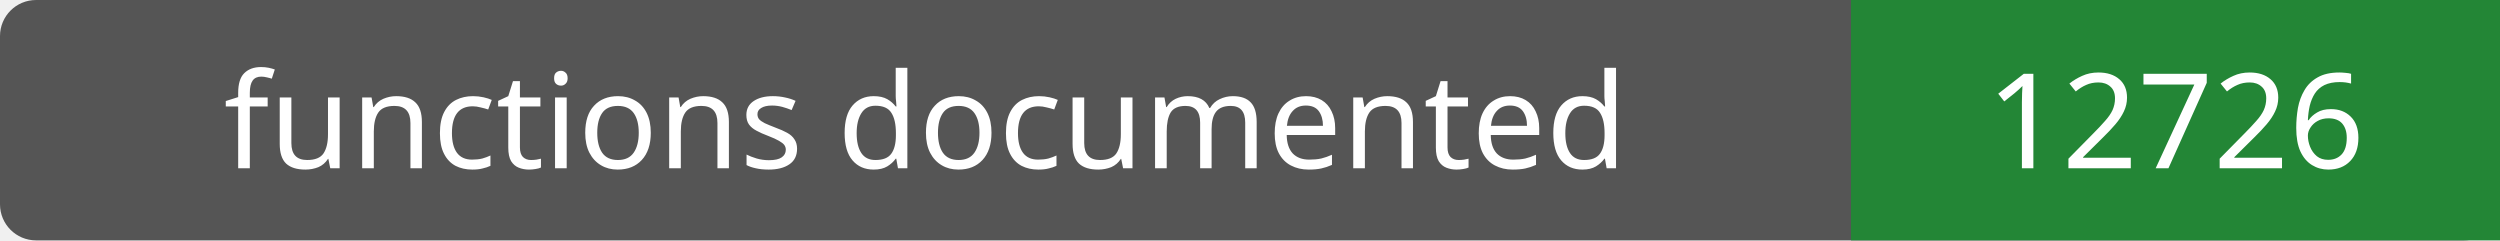
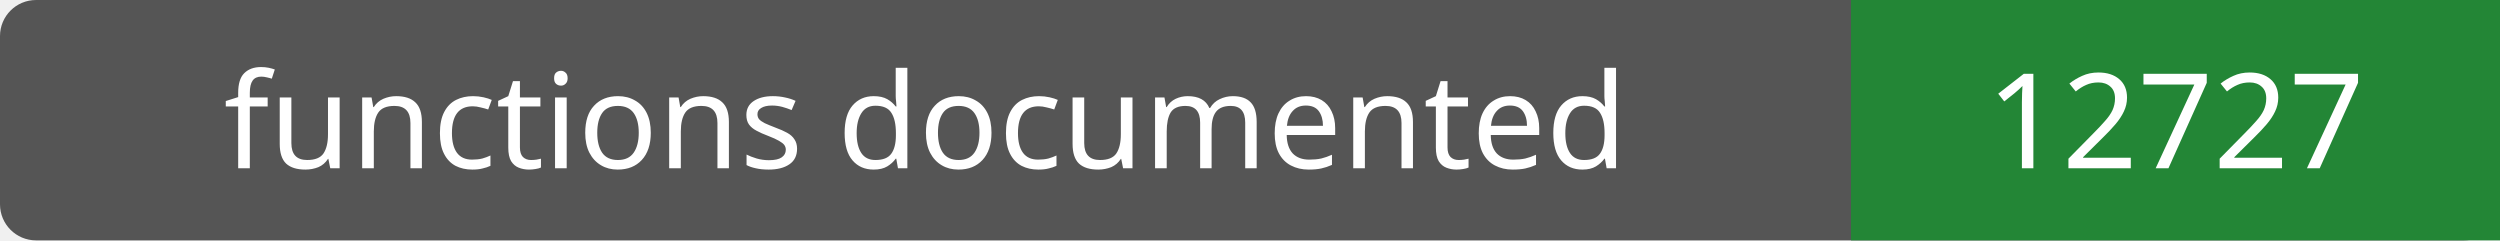
- <svg xmlns="http://www.w3.org/2000/svg" width="208" height="20" role="img" aria-label="functions documented: 12726">
+ <svg xmlns="http://www.w3.org/2000/svg" width="208" height="20" role="img" aria-label="functions documented: 12727">
  <rect width="208" height="20" rx="3" fill="#555" />
  <path fill="#238636" d="M154 0h54v20H154z" />
  <g fill="#fff" text-anchor="middle" font-family="Verdana,sans-serif" font-size="11">
    <text x="77.0" y="14">functions documented</text>
-     <text x="181.0" y="14">12726</text>
+     <text x="181.0" y="14">12727</text>
  </g>
</svg>
